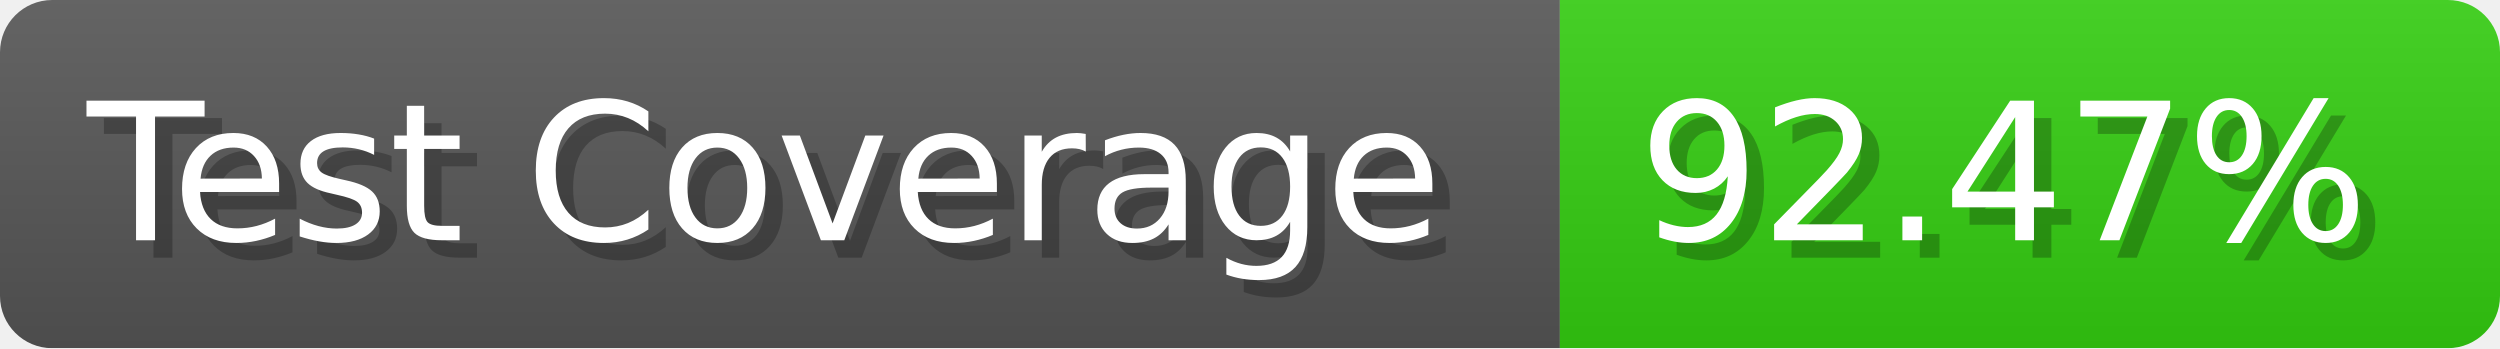
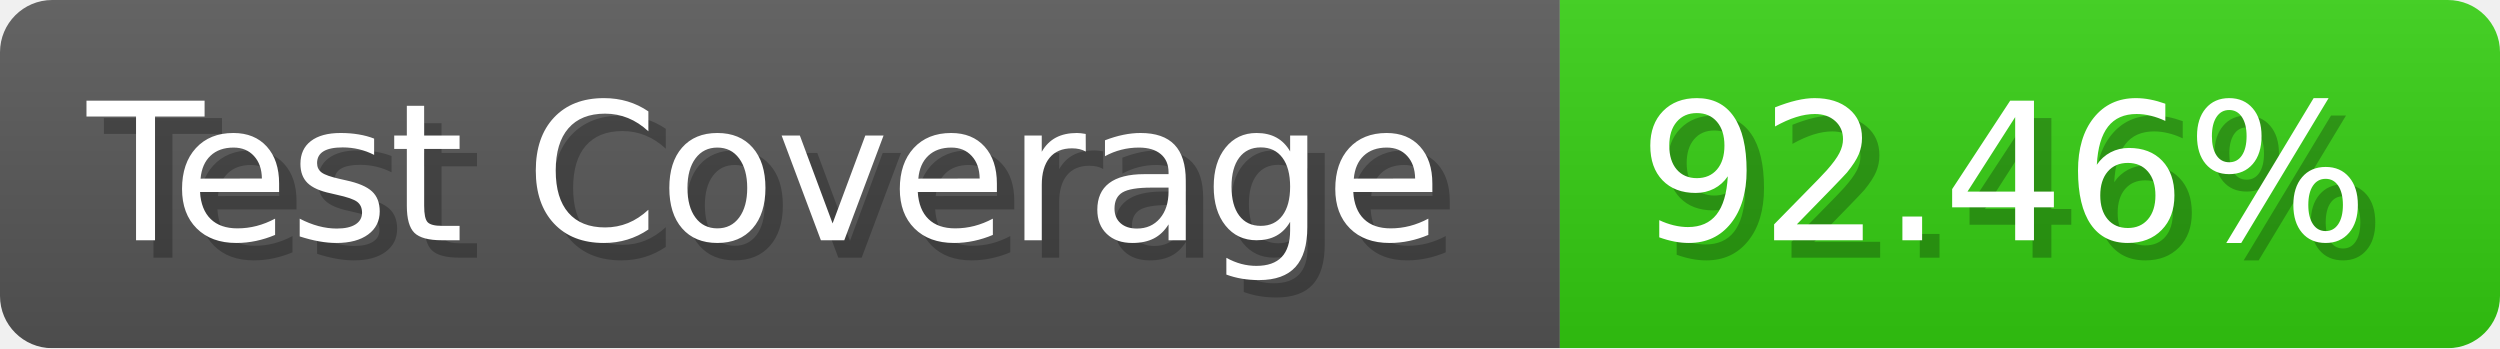
- <svg xmlns="http://www.w3.org/2000/svg" width="143.6" height="20" viewBox="0 0 1436 200" role="img" aria-label="Test Coverage: 92.47%">
+ <svg xmlns="http://www.w3.org/2000/svg" width="143.6" height="20" viewBox="0 0 1436 200" role="img" aria-label="Test Coverage: 92.46%">
  <linearGradient id="a" x2="0" y2="100%">
    <stop offset="0" stop-opacity=".1" stop-color="#EEE" />
    <stop offset="1" stop-opacity=".1" />
  </linearGradient>
  <mask id="m">
    <rect width="1436" height="200" rx="30" fill="#FFF" />
  </mask>
  <g mask="url(#m)">
    <rect width="896" height="200" fill="#555" />
    <rect width="540" height="200" fill="#3C1" x="896" />
    <rect width="1436" height="200" fill="url(#a)" />
  </g>
  <g aria-hidden="true" fill="#fff" text-anchor="start" font-family="Verdana,DejaVu Sans,sans-serif" font-size="110">
    <text x="60" y="148" textLength="796" fill="#000" opacity="0.25">Test Coverage</text>
    <text x="50" y="138" textLength="796">Test Coverage</text>
-     <text x="951" y="148" textLength="440" fill="#000" opacity="0.25">92.47%</text>
-     <text x="941" y="138" textLength="440">92.47%</text>
+     <text x="951" y="148" textLength="440" fill="#000" opacity="0.25">92.46%</text>
+     <text x="941" y="138" textLength="440">92.46%</text>
  </g>
</svg>
